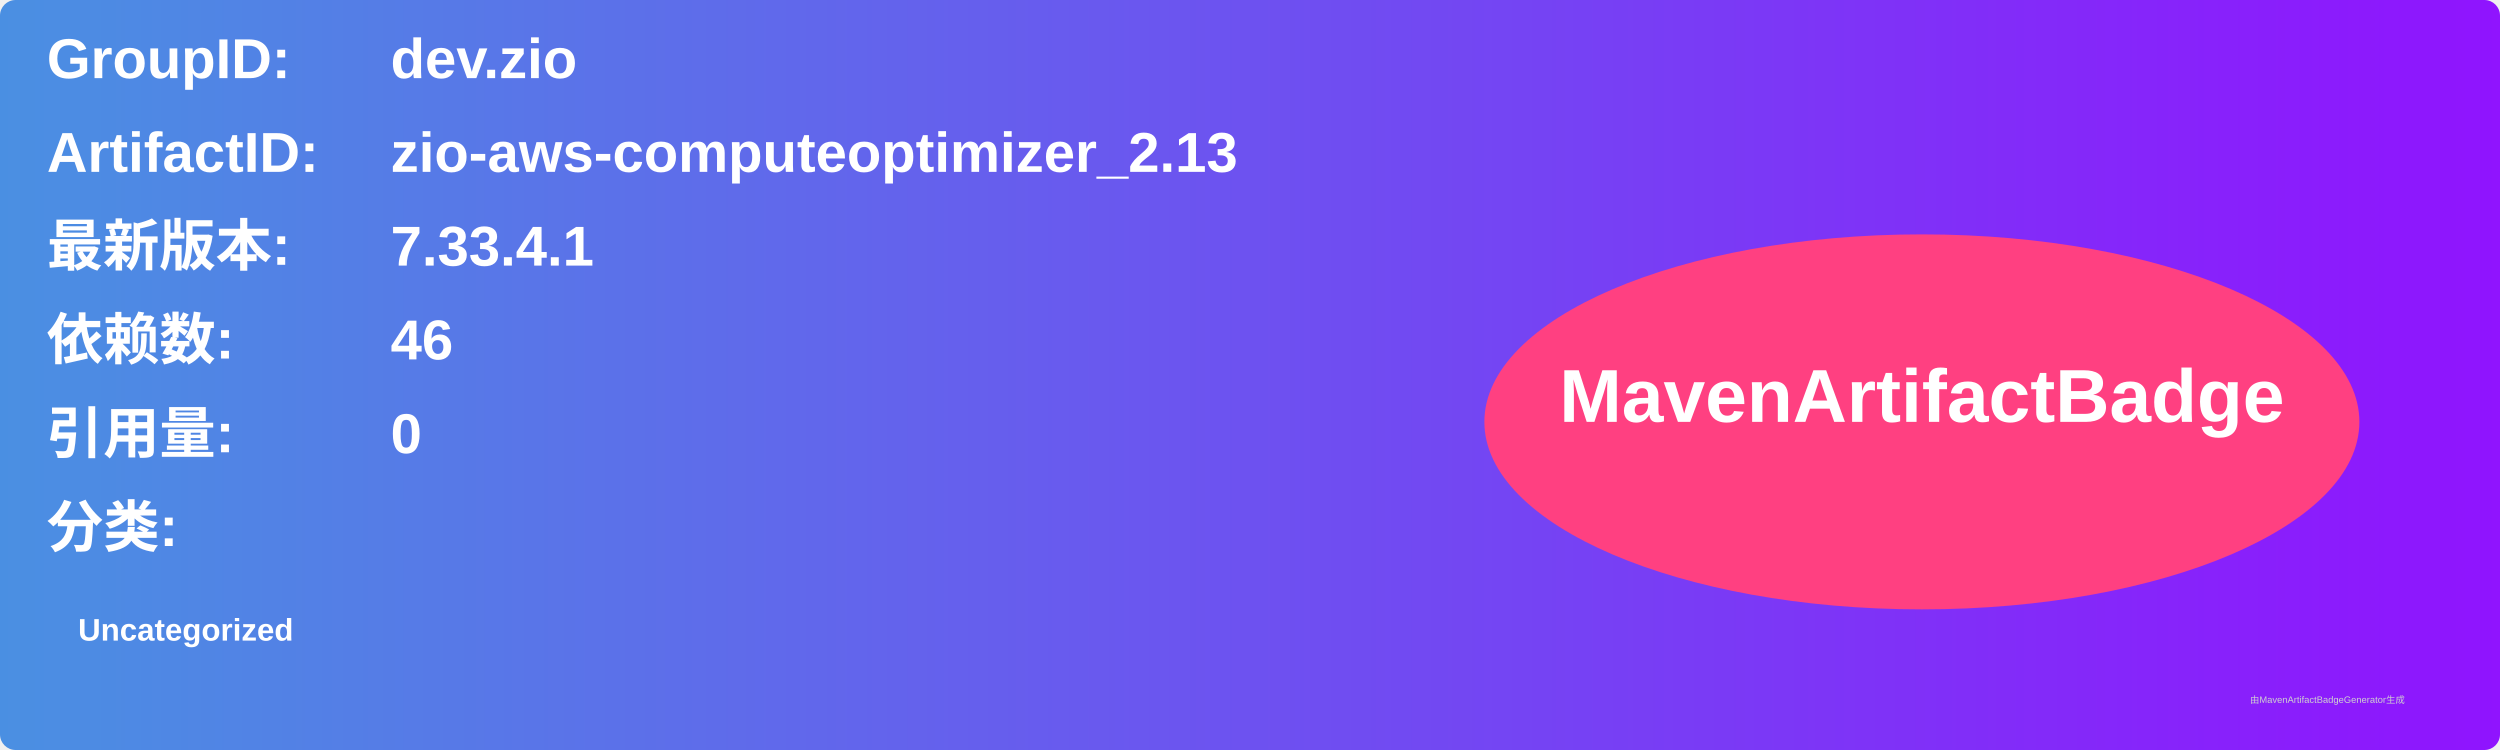
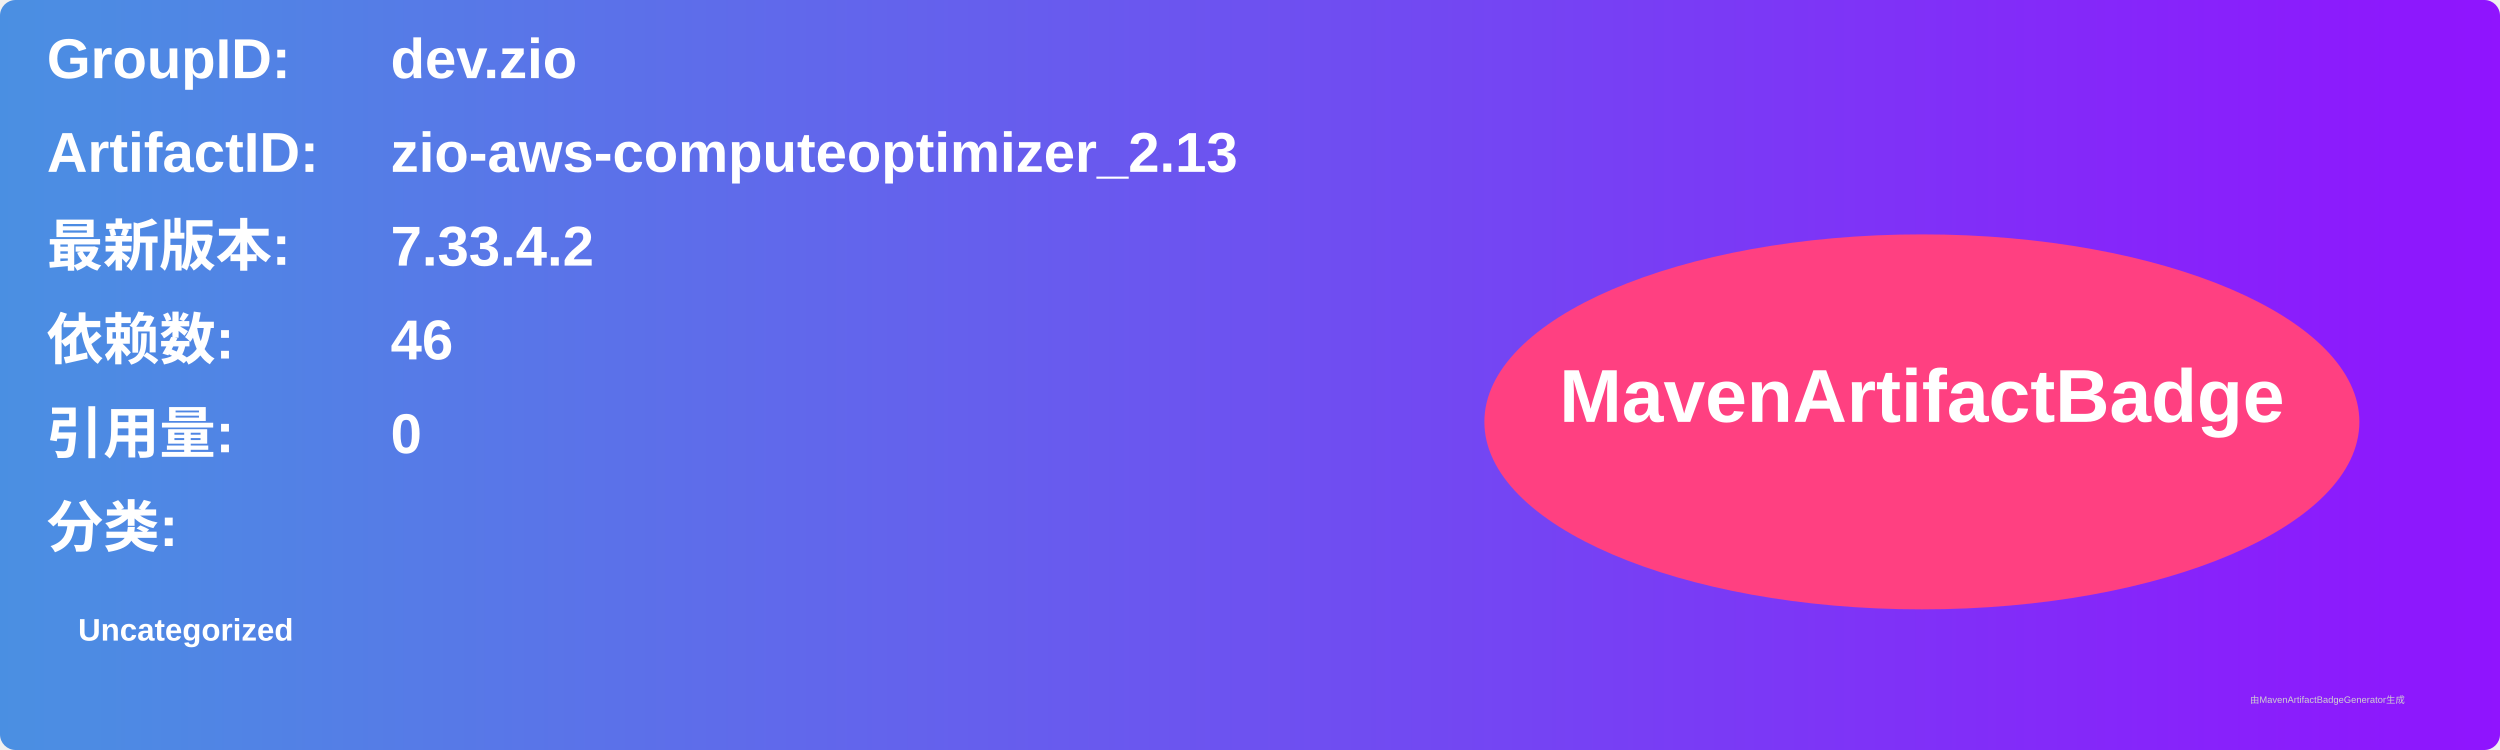
<svg xmlns="http://www.w3.org/2000/svg" width="800" height="240" viewBox="0 0 800 240">
  <linearGradient id="grad" x1="0%" y1="0%" x2="100%" y2="0%">
    <stop offset="0%" stop-color="#4a90e2" />
    <stop offset="100%" stop-color="#9013fe" />
  </linearGradient>
  <rect width="100%" height="100%" rx="5" ry="5" fill="url(#grad)" />
  <g transform="translate(15, 15)">
    <text x="0" y="10" font-family="Arial" font-size="18" fill="white" font-weight="bold" width="260">GroupID:</text>
    <text x="110" y="10" font-family="Arial" font-size="18" fill="white" font-weight="bold" width="460">dev.zio</text>
    <text x="0" y="40" font-family="Arial" font-size="18" fill="white" font-weight="bold" width="260">ArtifactID:</text>
    <text x="110" y="40" font-family="Arial" font-size="18" fill="white" font-weight="bold" width="460">zio-aws-computeoptimizer_2.13</text>
    <text x="0" y="70" font-family="Arial" font-size="18" fill="white" font-weight="bold">最新版本:</text>
    <text x="110" y="70" font-family="Arial" font-size="18" fill="white" font-weight="bold">
-       <tspan font-weight="bold">7.33.4.1</tspan>
+       <tspan font-weight="bold">7.33.4.2</tspan>
    </text>
    <text x="0" y="100" font-family="Arial" font-size="18" fill="white" font-weight="bold">依赖数: </text>
    <text x="110" y="100" font-family="Arial" font-size="18" fill="white">
      <tspan font-weight="bold">46</tspan>
    </text>
    <text x="0" y="130" font-family="Arial" font-size="18" fill="white" font-weight="bold">引用量: </text>
    <text x="110" y="130" font-family="Arial" font-size="18" fill="white">
      <tspan font-weight="bold">0</tspan>
    </text>
    <text x="0" y="160" font-family="Arial" font-size="18" fill="white" font-weight="bold">分类:</text>
    <text x="10" y="190" font-family="Arial" font-size="10" fill="white">
      <tspan font-weight="bold">Uncategorized</tspan>
    </text>
    <ellipse cx="600" cy="120" rx="140" ry="60" fill="#ff4081" />
    <text x="600" y="120" text-anchor="middle" font-family="Arial" font-size="24" fill="white" font-weight="bold">MavenArtifactBadge</text>
  </g>
  <text x="720" y="225" font-family="Arial" font-size="3" fill="#d0d0d0">由MavenArtifactBadgeGenerator生成</text>
</svg>
